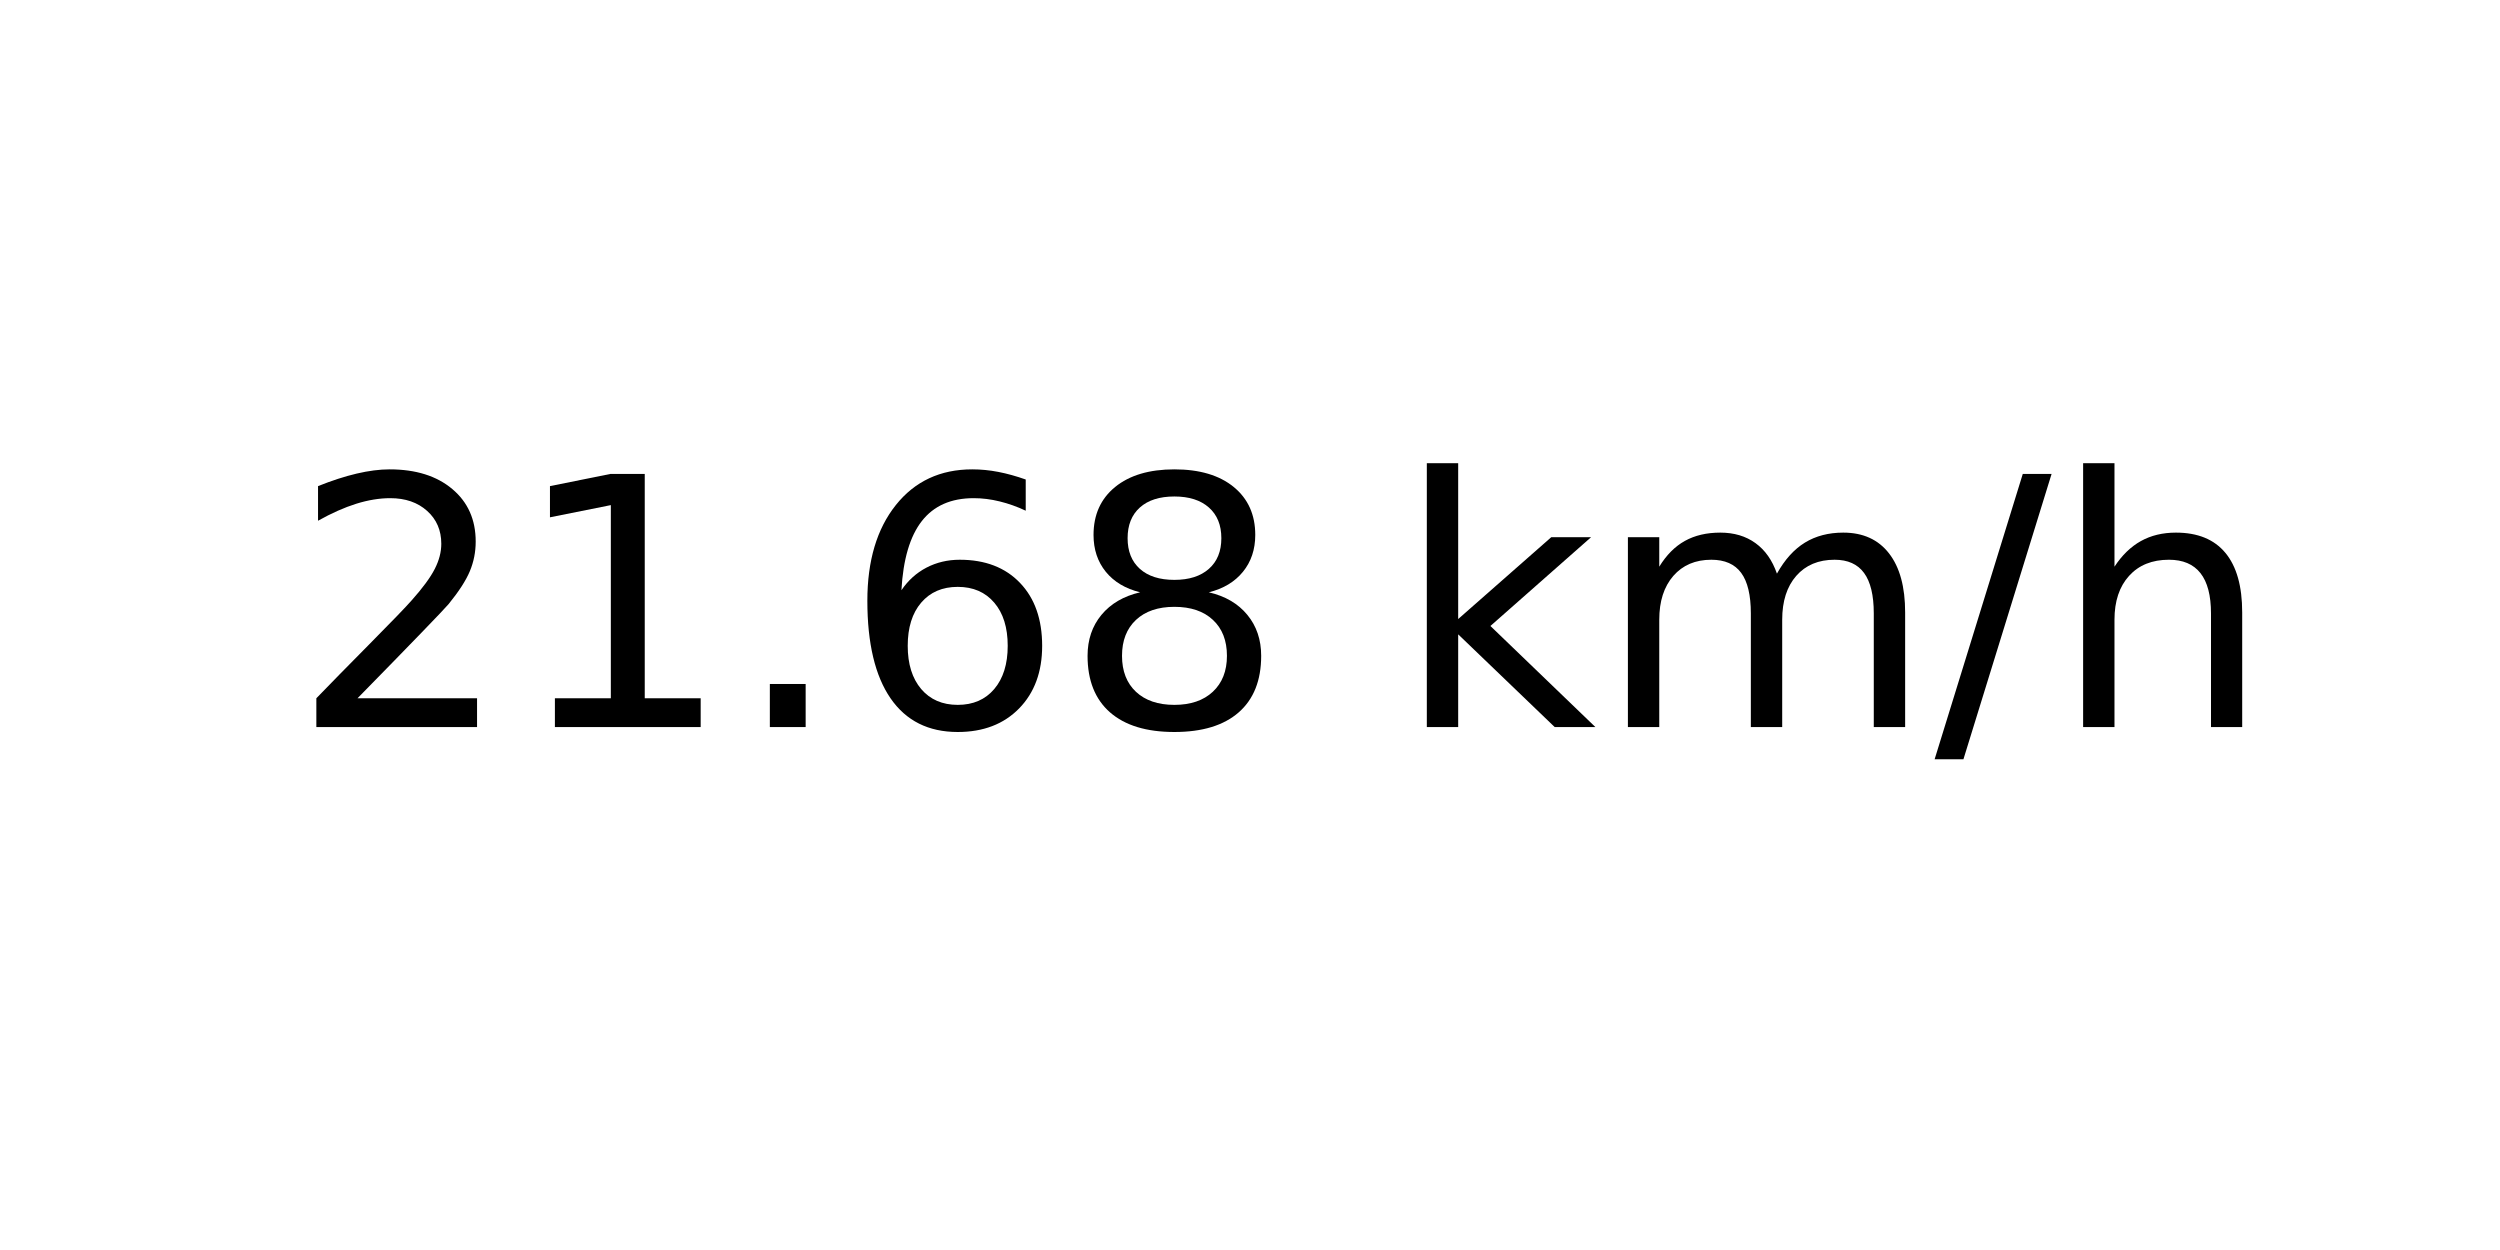
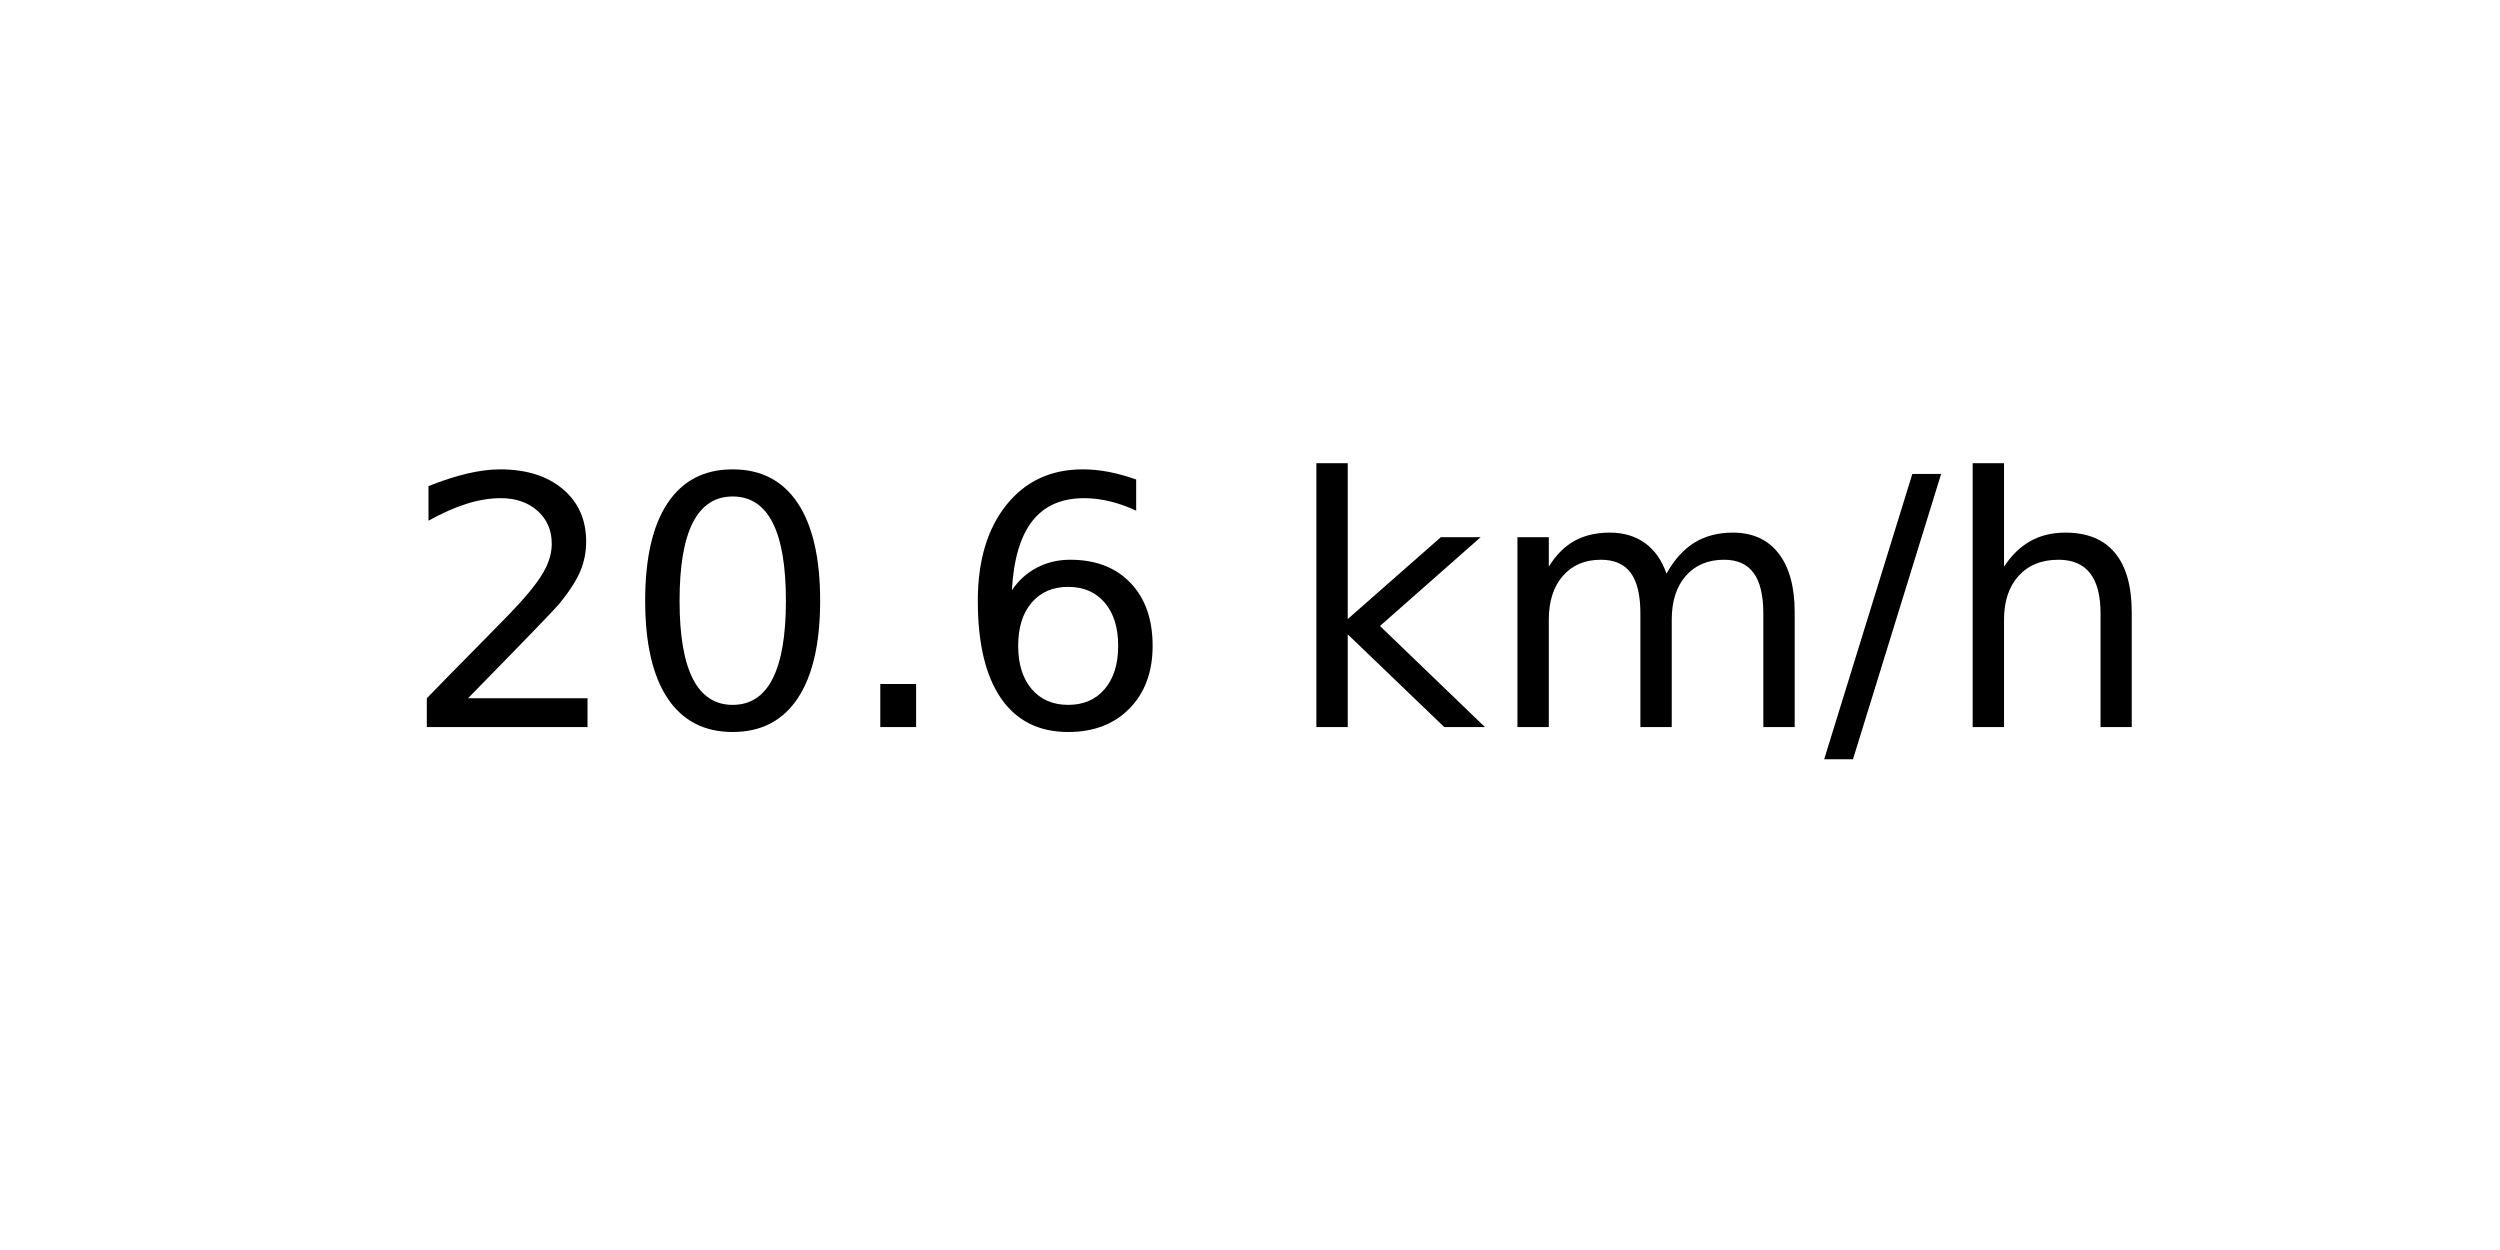
<svg xmlns="http://www.w3.org/2000/svg" xmlns:xlink="http://www.w3.org/1999/xlink" width="72pt" height="36pt" viewBox="0 0 72 36" version="1.1">
  <defs>
    <style type="text/css">*{stroke-linejoin: round; stroke-linecap: butt}</style>
  </defs>
  <g id="figure_1">
    <g id="axes_1">
      <g id="text_1">
-         <g transform="translate(8.378125 20.93937) scale(0.1 -0.1)">
+         <g transform="translate(11.55937 20.93937) scale(0.1 -0.1)">
          <defs>
            <path id="DejaVuSans-32" d="M 1228 531  L 3431 531  L 3431 0  L 469 0  L 469 531  Q 828 903 1448 1529  Q 2069 2156 2228 2338  Q 2531 2678 2651 2914  Q 2772 3150 2772 3378  Q 2772 3750 2511 3984  Q 2250 4219 1831 4219  Q 1534 4219 1204 4116  Q 875 4013 500 3803  L 500 4441  Q 881 4594 1212 4672  Q 1544 4750 1819 4750  Q 2544 4750 2975 4387  Q 3406 4025 3406 3419  Q 3406 3131 3298 2873  Q 3191 2616 2906 2266  Q 2828 2175 2409 1742  Q 1991 1309 1228 531  z " transform="scale(0.015625)" />
-             <path id="DejaVuSans-31" d="M 794 531  L 1825 531  L 1825 4091  L 703 3866  L 703 4441  L 1819 4666  L 2450 4666  L 2450 531  L 3481 531  L 3481 0  L 794 0  L 794 531  z " transform="scale(0.015625)" />
+             <path id="DejaVuSans-30" d="M 2034 4250  Q 1547 4250 1301 3770  Q 1056 3291 1056 2328  Q 1056 1369 1301 889  Q 1547 409 2034 409  Q 2525 409 2770 889  Q 3016 1369 3016 2328  Q 3016 3291 2770 3770  Q 2525 4250 2034 4250  z M 2034 4750  Q 2819 4750 3233 4129  Q 3647 3509 3647 2328  Q 3647 1150 3233 529  Q 2819 -91 2034 -91  Q 1250 -91 836 529  Q 422 1150 422 2328  Q 422 3509 836 4129  Q 1250 4750 2034 4750  z " transform="scale(0.015625)" />
            <path id="DejaVuSans-2e" d="M 684 794  L 1344 794  L 1344 0  L 684 0  L 684 794  z " transform="scale(0.015625)" />
            <path id="DejaVuSans-36" d="M 2113 2584  Q 1688 2584 1439 2293  Q 1191 2003 1191 1497  Q 1191 994 1439 701  Q 1688 409 2113 409  Q 2538 409 2786 701  Q 3034 994 3034 1497  Q 3034 2003 2786 2293  Q 2538 2584 2113 2584  z M 3366 4563  L 3366 3988  Q 3128 4100 2886 4159  Q 2644 4219 2406 4219  Q 1781 4219 1451 3797  Q 1122 3375 1075 2522  Q 1259 2794 1537 2939  Q 1816 3084 2150 3084  Q 2853 3084 3261 2657  Q 3669 2231 3669 1497  Q 3669 778 3244 343  Q 2819 -91 2113 -91  Q 1303 -91 875 529  Q 447 1150 447 2328  Q 447 3434 972 4092  Q 1497 4750 2381 4750  Q 2619 4750 2861 4703  Q 3103 4656 3366 4563  z " transform="scale(0.015625)" />
-             <path id="DejaVuSans-38" d="M 2034 2216  Q 1584 2216 1326 1975  Q 1069 1734 1069 1313  Q 1069 891 1326 650  Q 1584 409 2034 409  Q 2484 409 2743 651  Q 3003 894 3003 1313  Q 3003 1734 2745 1975  Q 2488 2216 2034 2216  z M 1403 2484  Q 997 2584 770 2862  Q 544 3141 544 3541  Q 544 4100 942 4425  Q 1341 4750 2034 4750  Q 2731 4750 3128 4425  Q 3525 4100 3525 3541  Q 3525 3141 3298 2862  Q 3072 2584 2669 2484  Q 3125 2378 3379 2068  Q 3634 1759 3634 1313  Q 3634 634 3220 271  Q 2806 -91 2034 -91  Q 1263 -91 848 271  Q 434 634 434 1313  Q 434 1759 690 2068  Q 947 2378 1403 2484  z M 1172 3481  Q 1172 3119 1398 2916  Q 1625 2713 2034 2713  Q 2441 2713 2670 2916  Q 2900 3119 2900 3481  Q 2900 3844 2670 4047  Q 2441 4250 2034 4250  Q 1625 4250 1398 4047  Q 1172 3844 1172 3481  z " transform="scale(0.015625)" />
            <path id="DejaVuSans-20" transform="scale(0.015625)" />
            <path id="DejaVuSans-6b" d="M 581 4863  L 1159 4863  L 1159 1991  L 2875 3500  L 3609 3500  L 1753 1863  L 3688 0  L 2938 0  L 1159 1709  L 1159 0  L 581 0  L 581 4863  z " transform="scale(0.015625)" />
            <path id="DejaVuSans-6d" d="M 3328 2828  Q 3544 3216 3844 3400  Q 4144 3584 4550 3584  Q 5097 3584 5394 3201  Q 5691 2819 5691 2113  L 5691 0  L 5113 0  L 5113 2094  Q 5113 2597 4934 2840  Q 4756 3084 4391 3084  Q 3944 3084 3684 2787  Q 3425 2491 3425 1978  L 3425 0  L 2847 0  L 2847 2094  Q 2847 2600 2669 2842  Q 2491 3084 2119 3084  Q 1678 3084 1418 2786  Q 1159 2488 1159 1978  L 1159 0  L 581 0  L 581 3500  L 1159 3500  L 1159 2956  Q 1356 3278 1631 3431  Q 1906 3584 2284 3584  Q 2666 3584 2933 3390  Q 3200 3197 3328 2828  z " transform="scale(0.015625)" />
            <path id="DejaVuSans-2f" d="M 1625 4666  L 2156 4666  L 531 -594  L 0 -594  L 1625 4666  z " transform="scale(0.015625)" />
            <path id="DejaVuSans-68" d="M 3513 2113  L 3513 0  L 2938 0  L 2938 2094  Q 2938 2591 2744 2837  Q 2550 3084 2163 3084  Q 1697 3084 1428 2787  Q 1159 2491 1159 1978  L 1159 0  L 581 0  L 581 4863  L 1159 4863  L 1159 2956  Q 1366 3272 1645 3428  Q 1925 3584 2291 3584  Q 2894 3584 3203 3211  Q 3513 2838 3513 2113  z " transform="scale(0.015625)" />
          </defs>
          <use xlink:href="#DejaVuSans-32" />
-           <use xlink:href="#DejaVuSans-31" x="63.623" />
+           <use xlink:href="#DejaVuSans-30" x="63.623" />
          <use xlink:href="#DejaVuSans-2e" x="127.246" />
          <use xlink:href="#DejaVuSans-36" x="159.033" />
-           <use xlink:href="#DejaVuSans-38" x="222.656" />
-           <use xlink:href="#DejaVuSans-20" x="286.279" />
-           <use xlink:href="#DejaVuSans-6b" x="318.066" />
-           <use xlink:href="#DejaVuSans-6d" x="375.977" />
-           <use xlink:href="#DejaVuSans-2f" x="473.389" />
-           <use xlink:href="#DejaVuSans-68" x="507.08" />
+           <use xlink:href="#DejaVuSans-20" x="222.656" />
+           <use xlink:href="#DejaVuSans-6b" x="254.443" />
+           <use xlink:href="#DejaVuSans-6d" x="312.354" />
+           <use xlink:href="#DejaVuSans-2f" x="409.766" />
+           <use xlink:href="#DejaVuSans-68" x="443.457" />
        </g>
      </g>
    </g>
  </g>
</svg>
